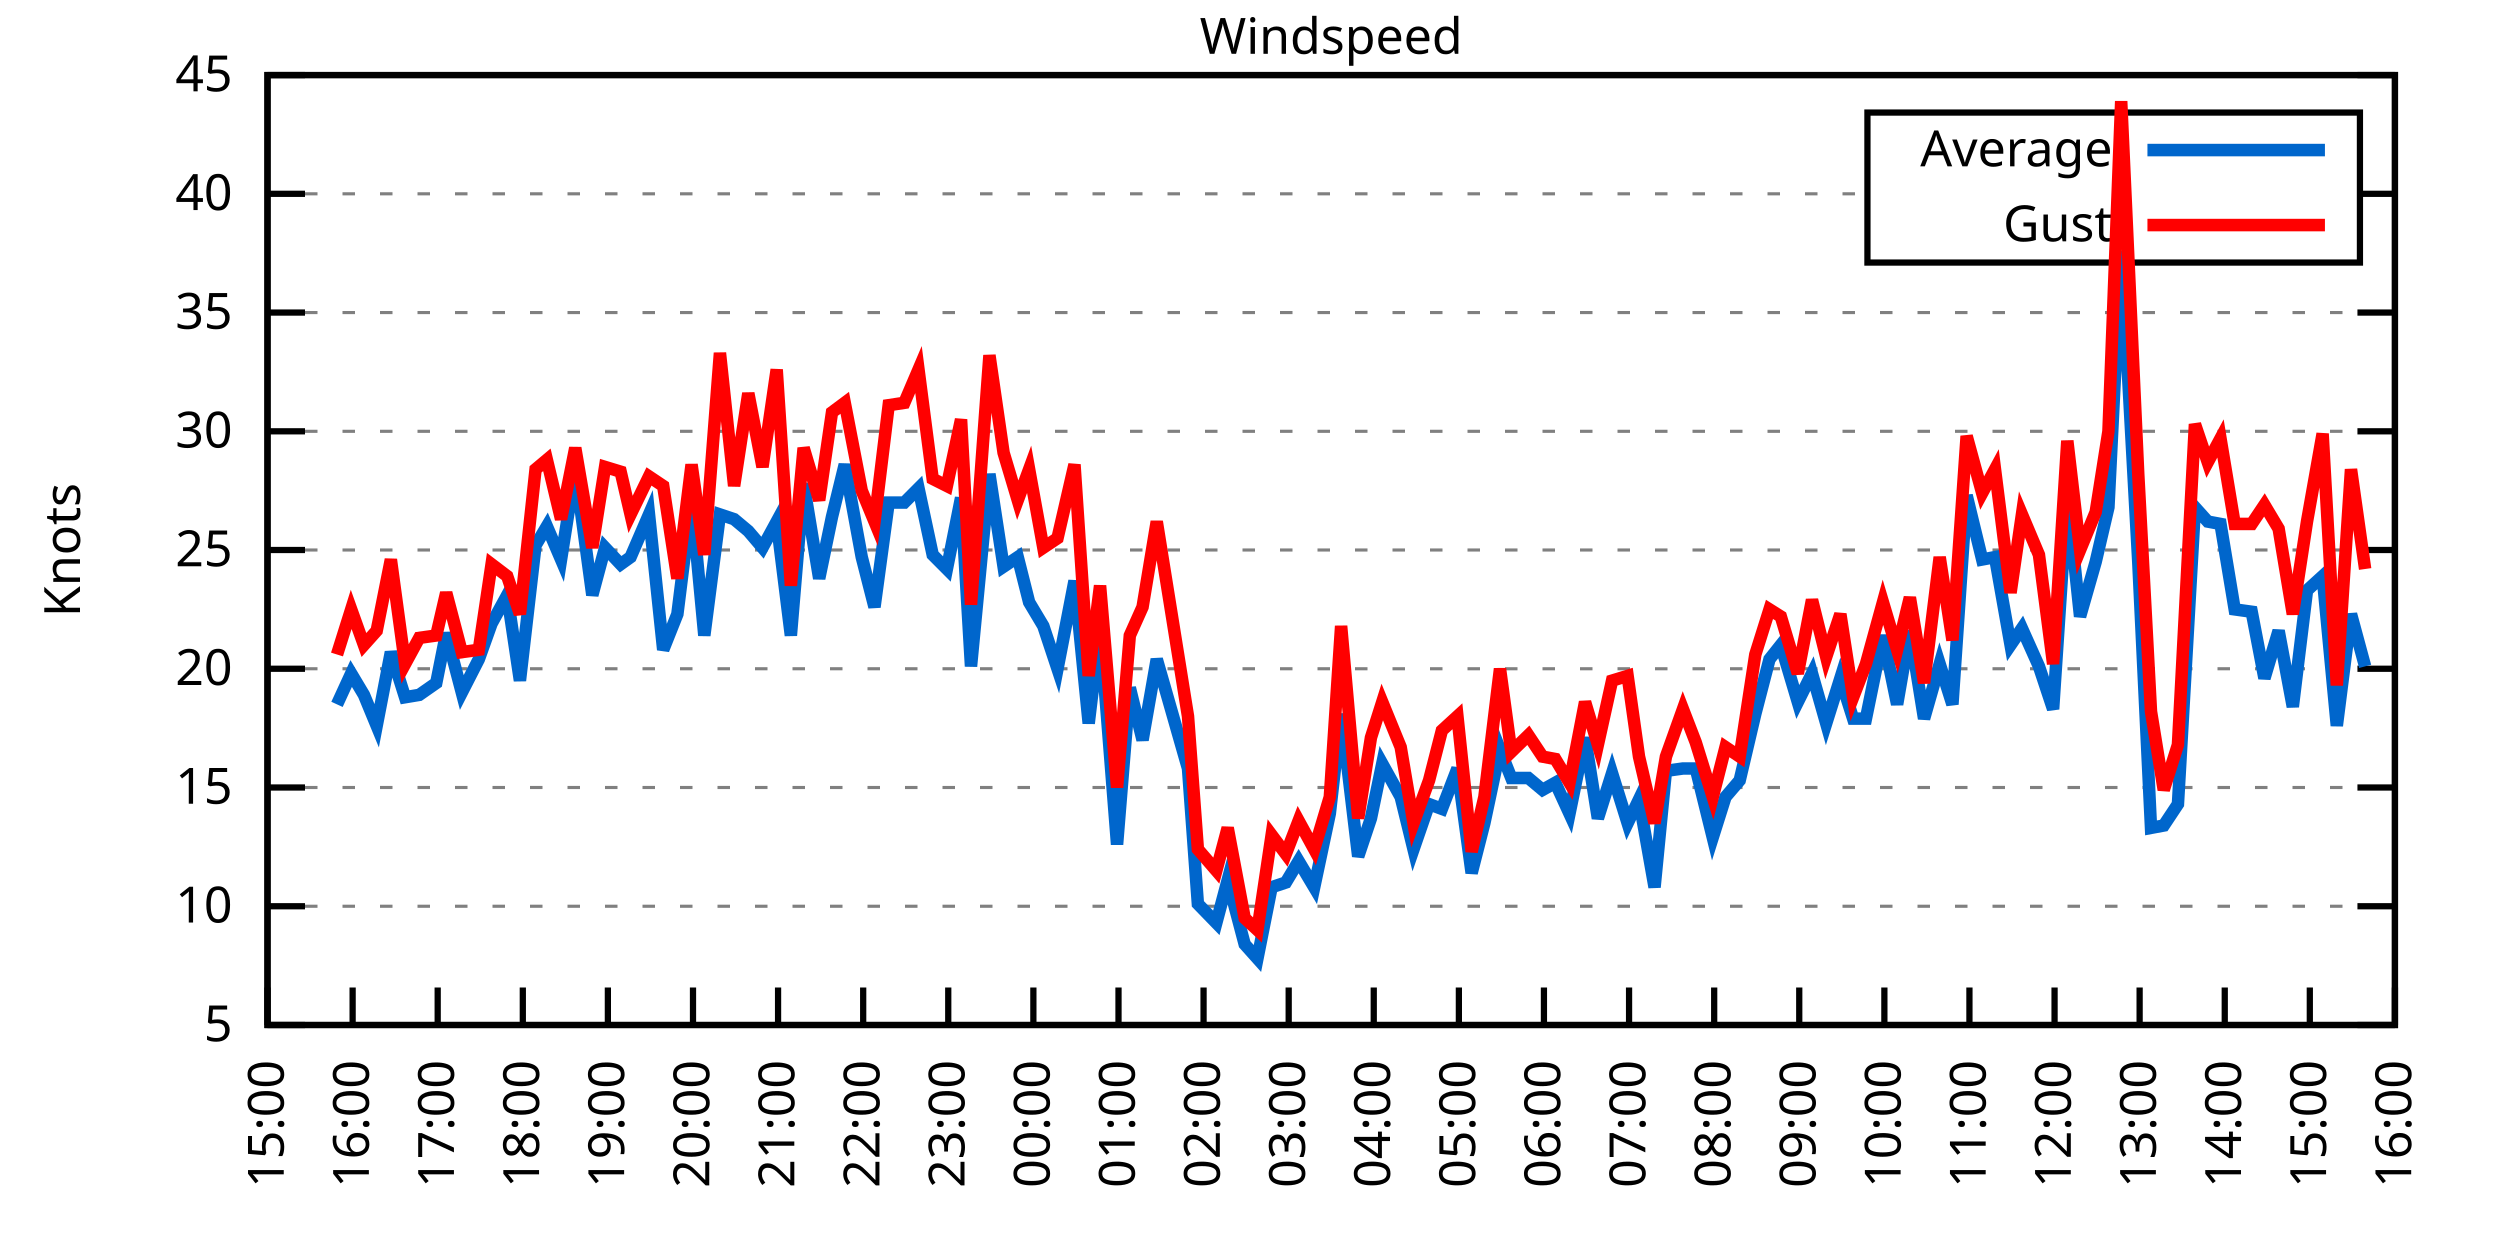
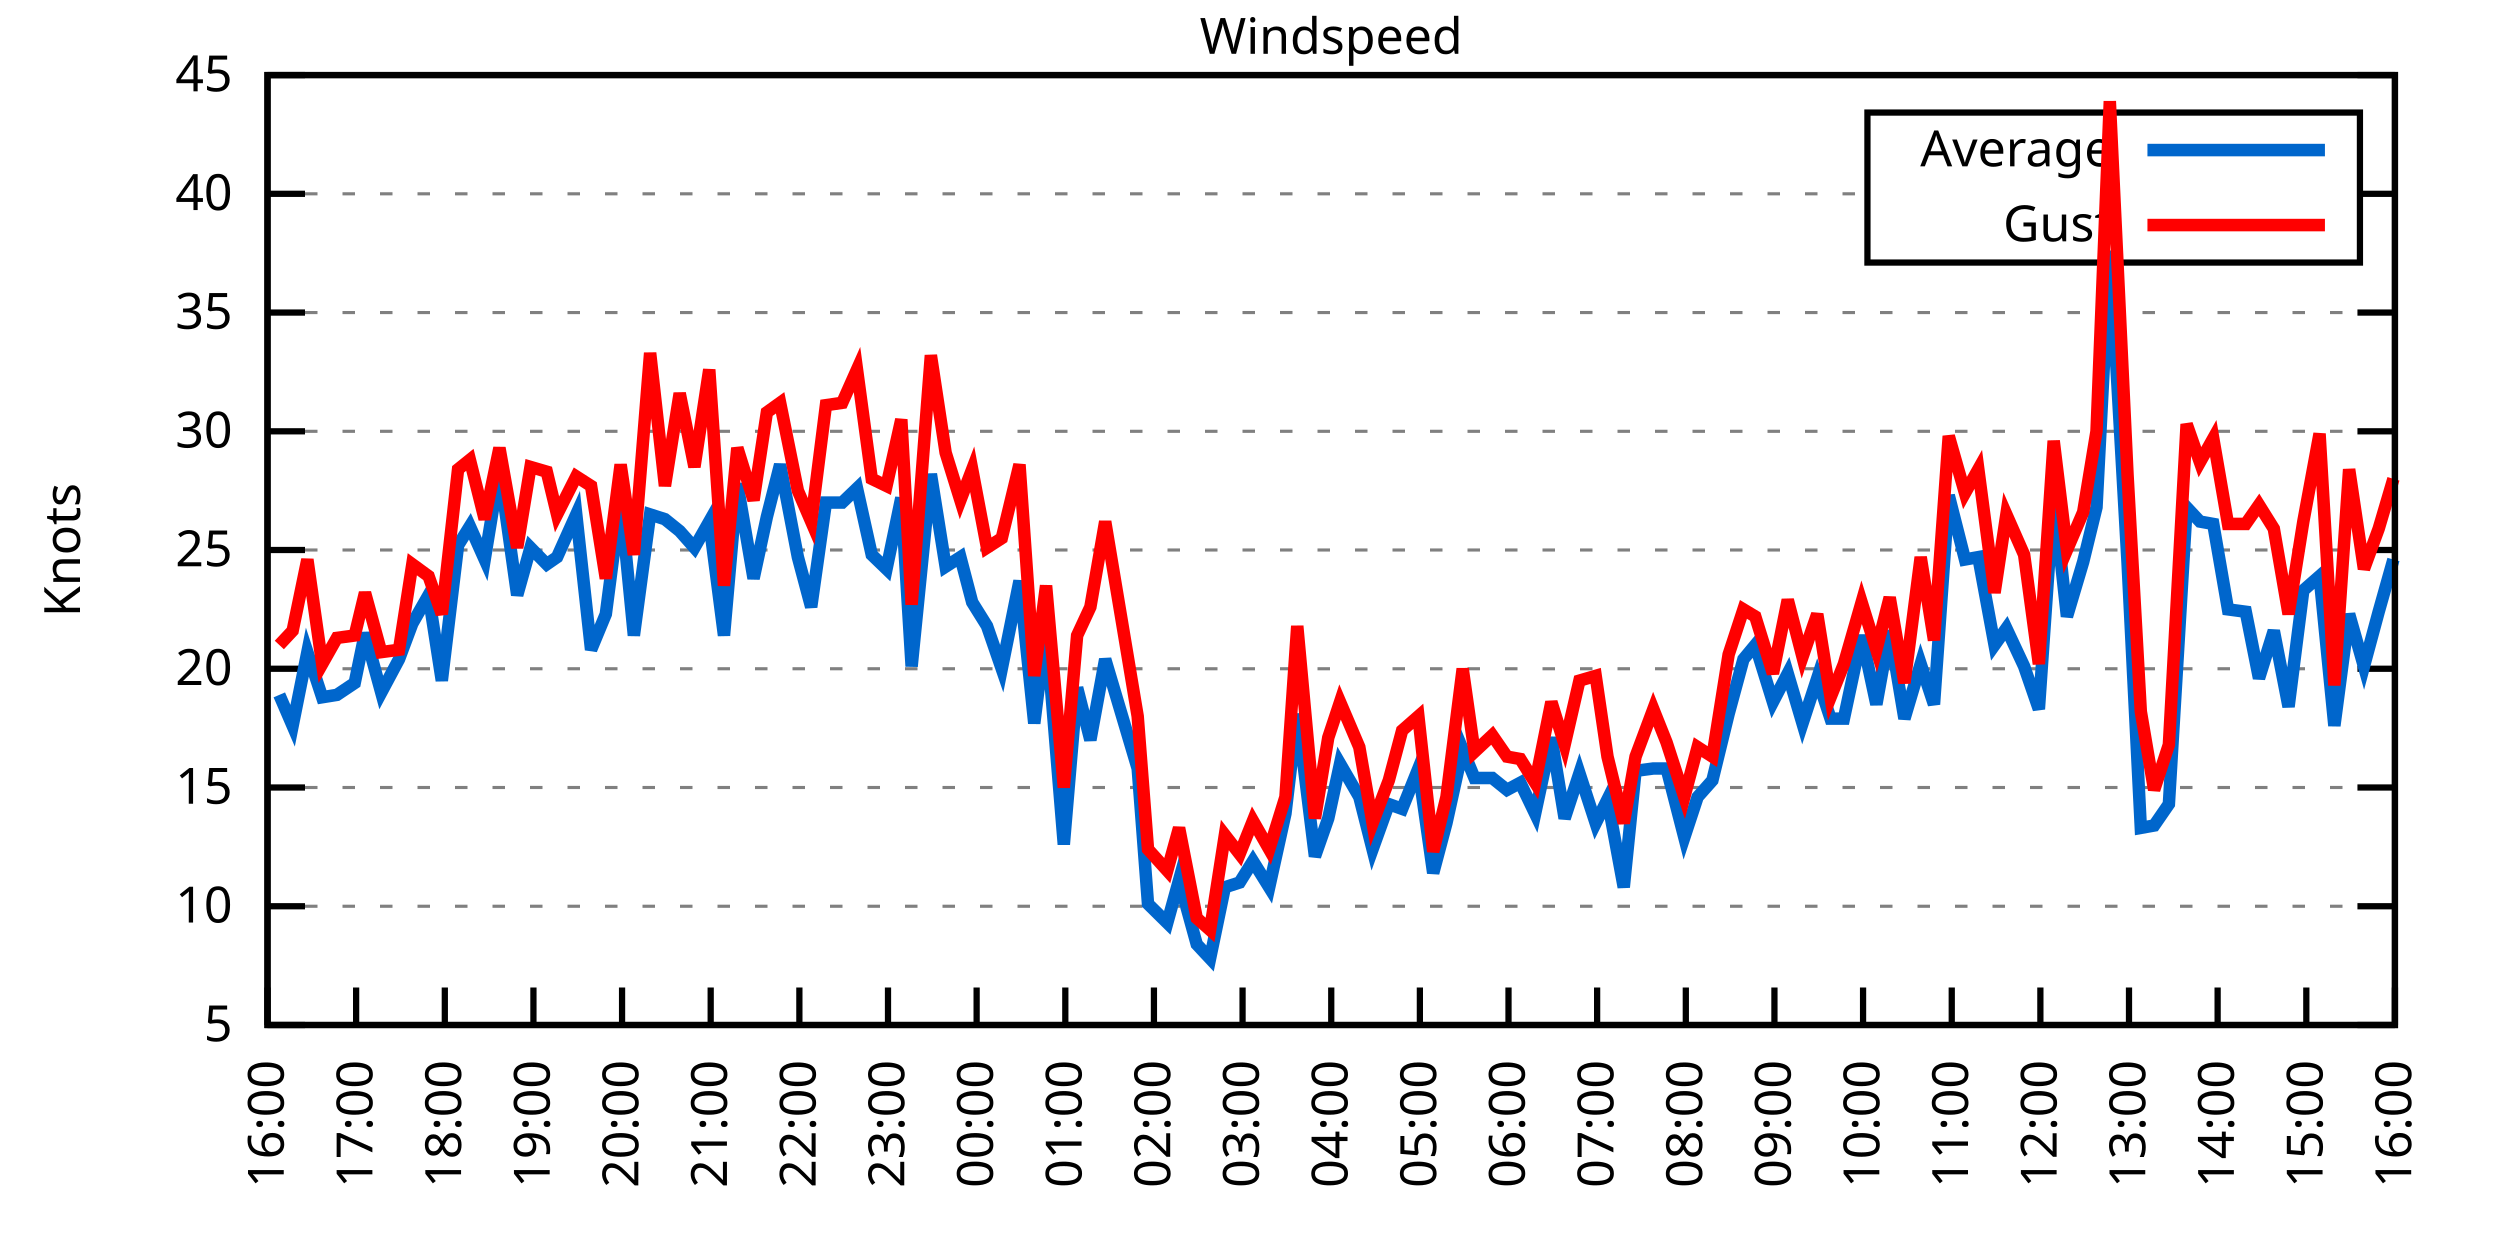
<svg xmlns="http://www.w3.org/2000/svg" xmlns:xlink="http://www.w3.org/1999/xlink" width="400" height="200" viewBox="0 0 400 200">
  <g id="gnuplot_canvas">
    <rect x="0" y="0" width="400" height="200" fill="none" />
    <defs>
      <circle id="gpDot" r="0.5" stroke-width="0.5" stroke="currentColor" />
      <path id="gpPt0" stroke-width="0.333" stroke="currentColor" d="M-1,0 h2 M0,-1 v2" />
      <path id="gpPt1" stroke-width="0.333" stroke="currentColor" d="M-1,-1 L1,1 M1,-1 L-1,1" />
      <path id="gpPt2" stroke-width="0.333" stroke="currentColor" d="M-1,0 L1,0 M0,-1 L0,1 M-1,-1 L1,1 M-1,1 L1,-1" />
      <rect id="gpPt3" stroke-width="0.333" stroke="currentColor" x="-1" y="-1" width="2" height="2" />
      <rect id="gpPt4" stroke-width="0.333" stroke="currentColor" fill="currentColor" x="-1" y="-1" width="2" height="2" />
      <circle id="gpPt5" stroke-width="0.333" stroke="currentColor" cx="0" cy="0" r="1" />
      <use xlink:href="#gpPt5" id="gpPt6" fill="currentColor" stroke="none" />
      <path id="gpPt7" stroke-width="0.333" stroke="currentColor" d="M0,-1.33 L-1.33,0.67 L1.33,0.67 z" />
      <use xlink:href="#gpPt7" id="gpPt8" fill="currentColor" stroke="none" />
      <use xlink:href="#gpPt7" id="gpPt9" stroke="currentColor" transform="rotate(180)" />
      <use xlink:href="#gpPt9" id="gpPt10" fill="currentColor" stroke="none" />
      <use xlink:href="#gpPt3" id="gpPt11" stroke="currentColor" transform="rotate(45)" />
      <use xlink:href="#gpPt11" id="gpPt12" fill="currentColor" stroke="none" />
      <path id="gpPt13" stroke-width="0.333" stroke="currentColor" d="M0,1.330 L1.265,0.411 L0.782,-1.067 L-0.782,-1.076 L-1.265,0.411 z" />
      <use xlink:href="#gpPt13" id="gpPt14" fill="currentColor" stroke="none" />
      <filter id="textbox" filterUnits="objectBoundingBox" x="0" y="0" height="1" width="1">
        <feFlood flood-color="white" flood-opacity="1" result="bgnd" />
        <feComposite in="SourceGraphic" in2="bgnd" operator="atop" />
      </filter>
      <filter id="greybox" filterUnits="objectBoundingBox" x="0" y="0" height="1" width="1">
        <feFlood flood-color="lightgrey" flood-opacity="1" result="grey" />
        <feComposite in="SourceGraphic" in2="grey" operator="atop" />
      </filter>
    </defs>
    <g fill="none" color="white" stroke="currentColor" stroke-width="1.00" stroke-linecap="butt" stroke-linejoin="miter">
</g>
    <g fill="none" color="black" stroke="currentColor" stroke-width="1.00" stroke-linecap="butt" stroke-linejoin="miter">
      <g stroke="none" shape-rendering="crispEdges">
        <polygon fill="rgb(255, 255, 255)" points="42.80,164.00 383.18,164.00 383.18,12.02 42.80,12.02 " />
      </g>
    </g>
    <g fill="none" color="black" stroke="currentColor" stroke-width="1.00" stroke-linecap="butt" stroke-linejoin="miter">
</g>
    <g fill="none" color="black" stroke="black" stroke-width="0.50" stroke-linecap="butt" stroke-linejoin="miter">
</g>
    <g fill="none" color="gray" stroke="currentColor" stroke-width="0.50" stroke-linecap="butt" stroke-linejoin="miter">
      <path stroke="gray" stroke-dasharray="2,4" class="gridline" d="M42.80,164.00 L383.19,164.00  " />
    </g>
    <g fill="none" color="gray" stroke="gray" stroke-width="1.00" stroke-linecap="butt" stroke-linejoin="miter">
</g>
    <g fill="none" color="black" stroke="currentColor" stroke-width="1.00" stroke-linecap="butt" stroke-linejoin="miter">
      <path stroke="black" d="M42.80,164.00 L48.80,164.00 M383.19,164.00 L377.19,164.00  " />
      <g transform="translate(37.20,166.60)" stroke="none" fill="black" font-family="Sans" font-size="8.00" text-anchor="end">
        <text>
          <tspan font-family="Sans"> 5</tspan>
        </text>
      </g>
    </g>
    <g fill="none" color="black" stroke="currentColor" stroke-width="1.00" stroke-linecap="butt" stroke-linejoin="miter">
</g>
    <g fill="none" color="black" stroke="black" stroke-width="0.50" stroke-linecap="butt" stroke-linejoin="miter">
</g>
    <g fill="none" color="gray" stroke="currentColor" stroke-width="0.50" stroke-linecap="butt" stroke-linejoin="miter">
      <path stroke="gray" stroke-dasharray="2,4" class="gridline" d="M42.80,145.00 L383.19,145.00  " />
    </g>
    <g fill="none" color="gray" stroke="gray" stroke-width="1.00" stroke-linecap="butt" stroke-linejoin="miter">
</g>
    <g fill="none" color="black" stroke="currentColor" stroke-width="1.00" stroke-linecap="butt" stroke-linejoin="miter">
      <path stroke="black" d="M42.80,145.00 L48.80,145.00 M383.19,145.00 L377.19,145.00  " />
      <g transform="translate(37.20,147.60)" stroke="none" fill="black" font-family="Sans" font-size="8.00" text-anchor="end">
        <text>
          <tspan font-family="Sans"> 10</tspan>
        </text>
      </g>
    </g>
    <g fill="none" color="black" stroke="currentColor" stroke-width="1.00" stroke-linecap="butt" stroke-linejoin="miter">
</g>
    <g fill="none" color="black" stroke="black" stroke-width="0.50" stroke-linecap="butt" stroke-linejoin="miter">
</g>
    <g fill="none" color="gray" stroke="currentColor" stroke-width="0.50" stroke-linecap="butt" stroke-linejoin="miter">
      <path stroke="gray" stroke-dasharray="2,4" class="gridline" d="M42.80,126.00 L383.19,126.00  " />
    </g>
    <g fill="none" color="gray" stroke="gray" stroke-width="1.00" stroke-linecap="butt" stroke-linejoin="miter">
</g>
    <g fill="none" color="black" stroke="currentColor" stroke-width="1.00" stroke-linecap="butt" stroke-linejoin="miter">
      <path stroke="black" d="M42.80,126.00 L48.80,126.00 M383.19,126.00 L377.19,126.00  " />
      <g transform="translate(37.20,128.60)" stroke="none" fill="black" font-family="Sans" font-size="8.00" text-anchor="end">
        <text>
          <tspan font-family="Sans"> 15</tspan>
        </text>
      </g>
    </g>
    <g fill="none" color="black" stroke="currentColor" stroke-width="1.00" stroke-linecap="butt" stroke-linejoin="miter">
</g>
    <g fill="none" color="black" stroke="black" stroke-width="0.50" stroke-linecap="butt" stroke-linejoin="miter">
</g>
    <g fill="none" color="gray" stroke="currentColor" stroke-width="0.50" stroke-linecap="butt" stroke-linejoin="miter">
      <path stroke="gray" stroke-dasharray="2,4" class="gridline" d="M42.80,107.00 L383.19,107.00  " />
    </g>
    <g fill="none" color="gray" stroke="gray" stroke-width="1.00" stroke-linecap="butt" stroke-linejoin="miter">
</g>
    <g fill="none" color="black" stroke="currentColor" stroke-width="1.00" stroke-linecap="butt" stroke-linejoin="miter">
      <path stroke="black" d="M42.80,107.00 L48.80,107.00 M383.19,107.00 L377.19,107.00  " />
      <g transform="translate(37.20,109.60)" stroke="none" fill="black" font-family="Sans" font-size="8.00" text-anchor="end">
        <text>
          <tspan font-family="Sans"> 20</tspan>
        </text>
      </g>
    </g>
    <g fill="none" color="black" stroke="currentColor" stroke-width="1.00" stroke-linecap="butt" stroke-linejoin="miter">
</g>
    <g fill="none" color="black" stroke="black" stroke-width="0.50" stroke-linecap="butt" stroke-linejoin="miter">
</g>
    <g fill="none" color="gray" stroke="currentColor" stroke-width="0.50" stroke-linecap="butt" stroke-linejoin="miter">
      <path stroke="gray" stroke-dasharray="2,4" class="gridline" d="M42.80,88.00 L383.19,88.00  " />
    </g>
    <g fill="none" color="gray" stroke="gray" stroke-width="1.00" stroke-linecap="butt" stroke-linejoin="miter">
</g>
    <g fill="none" color="black" stroke="currentColor" stroke-width="1.00" stroke-linecap="butt" stroke-linejoin="miter">
      <path stroke="black" d="M42.80,88.00 L48.80,88.00 M383.19,88.00 L377.19,88.00  " />
      <g transform="translate(37.20,90.60)" stroke="none" fill="black" font-family="Sans" font-size="8.00" text-anchor="end">
        <text>
          <tspan font-family="Sans"> 25</tspan>
        </text>
      </g>
    </g>
    <g fill="none" color="black" stroke="currentColor" stroke-width="1.00" stroke-linecap="butt" stroke-linejoin="miter">
</g>
    <g fill="none" color="black" stroke="black" stroke-width="0.50" stroke-linecap="butt" stroke-linejoin="miter">
</g>
    <g fill="none" color="gray" stroke="currentColor" stroke-width="0.50" stroke-linecap="butt" stroke-linejoin="miter">
      <path stroke="gray" stroke-dasharray="2,4" class="gridline" d="M42.80,69.01 L383.19,69.01  " />
    </g>
    <g fill="none" color="gray" stroke="gray" stroke-width="1.00" stroke-linecap="butt" stroke-linejoin="miter">
</g>
    <g fill="none" color="black" stroke="currentColor" stroke-width="1.00" stroke-linecap="butt" stroke-linejoin="miter">
      <path stroke="black" d="M42.80,69.01 L48.80,69.01 M383.19,69.01 L377.19,69.01  " />
      <g transform="translate(37.20,71.61)" stroke="none" fill="black" font-family="Sans" font-size="8.00" text-anchor="end">
        <text>
          <tspan font-family="Sans"> 30</tspan>
        </text>
      </g>
    </g>
    <g fill="none" color="black" stroke="currentColor" stroke-width="1.00" stroke-linecap="butt" stroke-linejoin="miter">
</g>
    <g fill="none" color="black" stroke="black" stroke-width="0.50" stroke-linecap="butt" stroke-linejoin="miter">
</g>
    <g fill="none" color="gray" stroke="currentColor" stroke-width="0.50" stroke-linecap="butt" stroke-linejoin="miter">
      <path stroke="gray" stroke-dasharray="2,4" class="gridline" d="M42.80,50.01 L383.19,50.01  " />
    </g>
    <g fill="none" color="gray" stroke="gray" stroke-width="1.00" stroke-linecap="butt" stroke-linejoin="miter">
</g>
    <g fill="none" color="black" stroke="currentColor" stroke-width="1.00" stroke-linecap="butt" stroke-linejoin="miter">
      <path stroke="black" d="M42.80,50.01 L48.80,50.01 M383.19,50.01 L377.19,50.01  " />
      <g transform="translate(37.20,52.61)" stroke="none" fill="black" font-family="Sans" font-size="8.00" text-anchor="end">
        <text>
          <tspan font-family="Sans"> 35</tspan>
        </text>
      </g>
    </g>
    <g fill="none" color="black" stroke="currentColor" stroke-width="1.00" stroke-linecap="butt" stroke-linejoin="miter">
</g>
    <g fill="none" color="black" stroke="black" stroke-width="0.50" stroke-linecap="butt" stroke-linejoin="miter">
</g>
    <g fill="none" color="gray" stroke="currentColor" stroke-width="0.50" stroke-linecap="butt" stroke-linejoin="miter">
      <path stroke="gray" stroke-dasharray="2,4" class="gridline" d="M42.80,31.01 L298.79,31.01 M377.59,31.01 L383.19,31.01  " />
    </g>
    <g fill="none" color="gray" stroke="gray" stroke-width="1.00" stroke-linecap="butt" stroke-linejoin="miter">
</g>
    <g fill="none" color="black" stroke="currentColor" stroke-width="1.00" stroke-linecap="butt" stroke-linejoin="miter">
      <path stroke="black" d="M42.80,31.01 L48.80,31.01 M383.19,31.01 L377.19,31.01  " />
      <g transform="translate(37.20,33.61)" stroke="none" fill="black" font-family="Sans" font-size="8.00" text-anchor="end">
        <text>
          <tspan font-family="Sans"> 40</tspan>
        </text>
      </g>
    </g>
    <g fill="none" color="black" stroke="currentColor" stroke-width="1.00" stroke-linecap="butt" stroke-linejoin="miter">
</g>
    <g fill="none" color="black" stroke="black" stroke-width="0.50" stroke-linecap="butt" stroke-linejoin="miter">
</g>
    <g fill="none" color="gray" stroke="currentColor" stroke-width="0.50" stroke-linecap="butt" stroke-linejoin="miter">
      <path stroke="gray" stroke-dasharray="2,4" class="gridline" d="M42.80,12.01 L383.19,12.01  " />
    </g>
    <g fill="none" color="gray" stroke="gray" stroke-width="1.00" stroke-linecap="butt" stroke-linejoin="miter">
</g>
    <g fill="none" color="black" stroke="currentColor" stroke-width="1.00" stroke-linecap="butt" stroke-linejoin="miter">
      <path stroke="black" d="M42.80,12.01 L48.80,12.01 M383.19,12.01 L377.19,12.01  " />
      <g transform="translate(37.20,14.61)" stroke="none" fill="black" font-family="Sans" font-size="8.00" text-anchor="end">
        <text>
          <tspan font-family="Sans"> 45</tspan>
        </text>
      </g>
    </g>
    <g fill="none" color="black" stroke="currentColor" stroke-width="1.00" stroke-linecap="butt" stroke-linejoin="miter">
      <path stroke="black" d="M42.80,164.00 L42.80,158.00  " />
      <g transform="translate(45.40,169.60) rotate(270.00)" stroke="none" fill="black" font-family="Sans" font-size="8.00" text-anchor="end">
        <text>
-           <tspan font-family="Sans">15:00</tspan>
-         </text>
-       </g>
-     </g>
-     <g fill="none" color="black" stroke="currentColor" stroke-width="1.00" stroke-linecap="butt" stroke-linejoin="miter">
-       <path stroke="black" d="M56.42,164.00 L56.42,158.00  " />
-       <g transform="translate(59.02,169.60) rotate(270.00)" stroke="none" fill="black" font-family="Sans" font-size="8.00" text-anchor="end">
-         <text>
          <tspan font-family="Sans">16:00</tspan>
        </text>
      </g>
    </g>
    <g fill="none" color="black" stroke="currentColor" stroke-width="1.00" stroke-linecap="butt" stroke-linejoin="miter">
-       <path stroke="black" d="M70.03,164.00 L70.03,158.00  " />
-       <g transform="translate(72.63,169.60) rotate(270.00)" stroke="none" fill="black" font-family="Sans" font-size="8.00" text-anchor="end">
+       <path stroke="black" d="M56.98,164.00 L56.98,158.00  " />
+       <g transform="translate(59.58,169.60) rotate(270.00)" stroke="none" fill="black" font-family="Sans" font-size="8.00" text-anchor="end">
        <text>
          <tspan font-family="Sans">17:00</tspan>
        </text>
      </g>
    </g>
    <g fill="none" color="black" stroke="currentColor" stroke-width="1.00" stroke-linecap="butt" stroke-linejoin="miter">
-       <path stroke="black" d="M83.65,164.00 L83.65,158.00  " />
-       <g transform="translate(86.25,169.60) rotate(270.00)" stroke="none" fill="black" font-family="Sans" font-size="8.00" text-anchor="end">
+       <path stroke="black" d="M71.17,164.00 L71.17,158.00  " />
+       <g transform="translate(73.77,169.60) rotate(270.00)" stroke="none" fill="black" font-family="Sans" font-size="8.00" text-anchor="end">
        <text>
          <tspan font-family="Sans">18:00</tspan>
        </text>
      </g>
    </g>
    <g fill="none" color="black" stroke="currentColor" stroke-width="1.00" stroke-linecap="butt" stroke-linejoin="miter">
-       <path stroke="black" d="M97.26,164.00 L97.26,158.00  " />
-       <g transform="translate(99.86,169.60) rotate(270.00)" stroke="none" fill="black" font-family="Sans" font-size="8.00" text-anchor="end">
+       <path stroke="black" d="M85.35,164.00 L85.35,158.00  " />
+       <g transform="translate(87.95,169.60) rotate(270.00)" stroke="none" fill="black" font-family="Sans" font-size="8.00" text-anchor="end">
        <text>
          <tspan font-family="Sans">19:00</tspan>
        </text>
      </g>
    </g>
    <g fill="none" color="black" stroke="currentColor" stroke-width="1.00" stroke-linecap="butt" stroke-linejoin="miter">
-       <path stroke="black" d="M110.88,164.00 L110.88,158.00  " />
-       <g transform="translate(113.48,169.60) rotate(270.00)" stroke="none" fill="black" font-family="Sans" font-size="8.00" text-anchor="end">
+       <path stroke="black" d="M99.53,164.00 L99.53,158.00  " />
+       <g transform="translate(102.13,169.60) rotate(270.00)" stroke="none" fill="black" font-family="Sans" font-size="8.00" text-anchor="end">
        <text>
          <tspan font-family="Sans">20:00</tspan>
        </text>
      </g>
    </g>
    <g fill="none" color="black" stroke="currentColor" stroke-width="1.00" stroke-linecap="butt" stroke-linejoin="miter">
-       <path stroke="black" d="M124.49,164.00 L124.49,158.00  " />
-       <g transform="translate(127.09,169.60) rotate(270.00)" stroke="none" fill="black" font-family="Sans" font-size="8.00" text-anchor="end">
+       <path stroke="black" d="M113.71,164.00 L113.71,158.00  " />
+       <g transform="translate(116.31,169.60) rotate(270.00)" stroke="none" fill="black" font-family="Sans" font-size="8.00" text-anchor="end">
        <text>
          <tspan font-family="Sans">21:00</tspan>
        </text>
      </g>
    </g>
    <g fill="none" color="black" stroke="currentColor" stroke-width="1.00" stroke-linecap="butt" stroke-linejoin="miter">
-       <path stroke="black" d="M138.11,164.00 L138.11,158.00  " />
-       <g transform="translate(140.71,169.60) rotate(270.00)" stroke="none" fill="black" font-family="Sans" font-size="8.00" text-anchor="end">
+       <path stroke="black" d="M127.90,164.00 L127.90,158.00  " />
+       <g transform="translate(130.50,169.60) rotate(270.00)" stroke="none" fill="black" font-family="Sans" font-size="8.00" text-anchor="end">
        <text>
          <tspan font-family="Sans">22:00</tspan>
        </text>
      </g>
    </g>
    <g fill="none" color="black" stroke="currentColor" stroke-width="1.00" stroke-linecap="butt" stroke-linejoin="miter">
-       <path stroke="black" d="M151.72,164.00 L151.72,158.00  " />
-       <g transform="translate(154.32,169.60) rotate(270.00)" stroke="none" fill="black" font-family="Sans" font-size="8.00" text-anchor="end">
+       <path stroke="black" d="M142.08,164.00 L142.08,158.00  " />
+       <g transform="translate(144.68,169.60) rotate(270.00)" stroke="none" fill="black" font-family="Sans" font-size="8.00" text-anchor="end">
        <text>
          <tspan font-family="Sans">23:00</tspan>
        </text>
      </g>
    </g>
    <g fill="none" color="black" stroke="currentColor" stroke-width="1.00" stroke-linecap="butt" stroke-linejoin="miter">
-       <path stroke="black" d="M165.34,164.00 L165.34,158.00  " />
-       <g transform="translate(167.94,169.60) rotate(270.00)" stroke="none" fill="black" font-family="Sans" font-size="8.00" text-anchor="end">
+       <path stroke="black" d="M156.26,164.00 L156.26,158.00  " />
+       <g transform="translate(158.86,169.60) rotate(270.00)" stroke="none" fill="black" font-family="Sans" font-size="8.00" text-anchor="end">
        <text>
          <tspan font-family="Sans">00:00</tspan>
        </text>
      </g>
    </g>
    <g fill="none" color="black" stroke="currentColor" stroke-width="1.00" stroke-linecap="butt" stroke-linejoin="miter">
-       <path stroke="black" d="M178.96,164.00 L178.96,158.00  " />
-       <g transform="translate(181.56,169.60) rotate(270.00)" stroke="none" fill="black" font-family="Sans" font-size="8.00" text-anchor="end">
+       <path stroke="black" d="M170.45,164.00 L170.45,158.00  " />
+       <g transform="translate(173.05,169.60) rotate(270.00)" stroke="none" fill="black" font-family="Sans" font-size="8.00" text-anchor="end">
        <text>
          <tspan font-family="Sans">01:00</tspan>
        </text>
      </g>
    </g>
    <g fill="none" color="black" stroke="currentColor" stroke-width="1.00" stroke-linecap="butt" stroke-linejoin="miter">
-       <path stroke="black" d="M192.57,164.00 L192.57,158.00  " />
-       <g transform="translate(195.17,169.60) rotate(270.00)" stroke="none" fill="black" font-family="Sans" font-size="8.00" text-anchor="end">
+       <path stroke="black" d="M184.63,164.00 L184.63,158.00  " />
+       <g transform="translate(187.23,169.60) rotate(270.00)" stroke="none" fill="black" font-family="Sans" font-size="8.00" text-anchor="end">
        <text>
          <tspan font-family="Sans">02:00</tspan>
        </text>
      </g>
    </g>
    <g fill="none" color="black" stroke="currentColor" stroke-width="1.00" stroke-linecap="butt" stroke-linejoin="miter">
-       <path stroke="black" d="M206.19,164.00 L206.19,158.00  " />
-       <g transform="translate(208.79,169.60) rotate(270.00)" stroke="none" fill="black" font-family="Sans" font-size="8.00" text-anchor="end">
+       <path stroke="black" d="M198.81,164.00 L198.81,158.00  " />
+       <g transform="translate(201.41,169.60) rotate(270.00)" stroke="none" fill="black" font-family="Sans" font-size="8.00" text-anchor="end">
        <text>
          <tspan font-family="Sans">03:00</tspan>
        </text>
      </g>
    </g>
    <g fill="none" color="black" stroke="currentColor" stroke-width="1.00" stroke-linecap="butt" stroke-linejoin="miter">
-       <path stroke="black" d="M219.80,164.00 L219.80,158.00  " />
-       <g transform="translate(222.40,169.60) rotate(270.00)" stroke="none" fill="black" font-family="Sans" font-size="8.00" text-anchor="end">
+       <path stroke="black" d="M213.00,164.00 L213.00,158.00  " />
+       <g transform="translate(215.60,169.60) rotate(270.00)" stroke="none" fill="black" font-family="Sans" font-size="8.00" text-anchor="end">
        <text>
          <tspan font-family="Sans">04:00</tspan>
        </text>
      </g>
    </g>
    <g fill="none" color="black" stroke="currentColor" stroke-width="1.00" stroke-linecap="butt" stroke-linejoin="miter">
-       <path stroke="black" d="M233.42,164.00 L233.42,158.00  " />
-       <g transform="translate(236.02,169.60) rotate(270.00)" stroke="none" fill="black" font-family="Sans" font-size="8.00" text-anchor="end">
+       <path stroke="black" d="M227.18,164.00 L227.18,158.00  " />
+       <g transform="translate(229.78,169.60) rotate(270.00)" stroke="none" fill="black" font-family="Sans" font-size="8.00" text-anchor="end">
        <text>
          <tspan font-family="Sans">05:00</tspan>
        </text>
      </g>
    </g>
    <g fill="none" color="black" stroke="currentColor" stroke-width="1.00" stroke-linecap="butt" stroke-linejoin="miter">
-       <path stroke="black" d="M247.03,164.00 L247.03,158.00  " />
-       <g transform="translate(249.63,169.60) rotate(270.00)" stroke="none" fill="black" font-family="Sans" font-size="8.00" text-anchor="end">
+       <path stroke="black" d="M241.36,164.00 L241.36,158.00  " />
+       <g transform="translate(243.96,169.60) rotate(270.00)" stroke="none" fill="black" font-family="Sans" font-size="8.00" text-anchor="end">
        <text>
          <tspan font-family="Sans">06:00</tspan>
        </text>
      </g>
    </g>
    <g fill="none" color="black" stroke="currentColor" stroke-width="1.00" stroke-linecap="butt" stroke-linejoin="miter">
-       <path stroke="black" d="M260.65,164.00 L260.65,158.00  " />
-       <g transform="translate(263.25,169.60) rotate(270.00)" stroke="none" fill="black" font-family="Sans" font-size="8.00" text-anchor="end">
+       <path stroke="black" d="M255.54,164.00 L255.54,158.00  " />
+       <g transform="translate(258.14,169.60) rotate(270.00)" stroke="none" fill="black" font-family="Sans" font-size="8.00" text-anchor="end">
        <text>
          <tspan font-family="Sans">07:00</tspan>
        </text>
      </g>
    </g>
    <g fill="none" color="black" stroke="currentColor" stroke-width="1.00" stroke-linecap="butt" stroke-linejoin="miter">
-       <path stroke="black" d="M274.27,164.00 L274.27,158.00  " />
-       <g transform="translate(276.87,169.60) rotate(270.00)" stroke="none" fill="black" font-family="Sans" font-size="8.00" text-anchor="end">
+       <path stroke="black" d="M269.73,164.00 L269.73,158.00  " />
+       <g transform="translate(272.33,169.60) rotate(270.00)" stroke="none" fill="black" font-family="Sans" font-size="8.00" text-anchor="end">
        <text>
          <tspan font-family="Sans">08:00</tspan>
        </text>
      </g>
    </g>
    <g fill="none" color="black" stroke="currentColor" stroke-width="1.00" stroke-linecap="butt" stroke-linejoin="miter">
-       <path stroke="black" d="M287.88,164.00 L287.88,158.00  " />
-       <g transform="translate(290.48,169.60) rotate(270.00)" stroke="none" fill="black" font-family="Sans" font-size="8.00" text-anchor="end">
+       <path stroke="black" d="M283.91,164.00 L283.91,158.00  " />
+       <g transform="translate(286.51,169.60) rotate(270.00)" stroke="none" fill="black" font-family="Sans" font-size="8.00" text-anchor="end">
        <text>
          <tspan font-family="Sans">09:00</tspan>
        </text>
      </g>
    </g>
    <g fill="none" color="black" stroke="currentColor" stroke-width="1.00" stroke-linecap="butt" stroke-linejoin="miter">
-       <path stroke="black" d="M301.50,164.00 L301.50,158.00  " />
-       <g transform="translate(304.10,169.60) rotate(270.00)" stroke="none" fill="black" font-family="Sans" font-size="8.00" text-anchor="end">
+       <path stroke="black" d="M298.09,164.00 L298.09,158.00  " />
+       <g transform="translate(300.69,169.60) rotate(270.00)" stroke="none" fill="black" font-family="Sans" font-size="8.00" text-anchor="end">
        <text>
          <tspan font-family="Sans">10:00</tspan>
        </text>
      </g>
    </g>
    <g fill="none" color="black" stroke="currentColor" stroke-width="1.00" stroke-linecap="butt" stroke-linejoin="miter">
-       <path stroke="black" d="M315.11,164.00 L315.11,158.00  " />
-       <g transform="translate(317.71,169.60) rotate(270.00)" stroke="none" fill="black" font-family="Sans" font-size="8.00" text-anchor="end">
+       <path stroke="black" d="M312.28,164.00 L312.28,158.00  " />
+       <g transform="translate(314.88,169.60) rotate(270.00)" stroke="none" fill="black" font-family="Sans" font-size="8.00" text-anchor="end">
        <text>
          <tspan font-family="Sans">11:00</tspan>
        </text>
      </g>
    </g>
    <g fill="none" color="black" stroke="currentColor" stroke-width="1.00" stroke-linecap="butt" stroke-linejoin="miter">
-       <path stroke="black" d="M328.73,164.00 L328.73,158.00  " />
-       <g transform="translate(331.33,169.60) rotate(270.00)" stroke="none" fill="black" font-family="Sans" font-size="8.00" text-anchor="end">
+       <path stroke="black" d="M326.46,164.00 L326.46,158.00  " />
+       <g transform="translate(329.06,169.60) rotate(270.00)" stroke="none" fill="black" font-family="Sans" font-size="8.00" text-anchor="end">
        <text>
          <tspan font-family="Sans">12:00</tspan>
        </text>
      </g>
    </g>
    <g fill="none" color="black" stroke="currentColor" stroke-width="1.00" stroke-linecap="butt" stroke-linejoin="miter">
-       <path stroke="black" d="M342.34,164.00 L342.34,158.00  " />
-       <g transform="translate(344.94,169.60) rotate(270.00)" stroke="none" fill="black" font-family="Sans" font-size="8.00" text-anchor="end">
+       <path stroke="black" d="M340.64,164.00 L340.64,158.00  " />
+       <g transform="translate(343.24,169.60) rotate(270.00)" stroke="none" fill="black" font-family="Sans" font-size="8.00" text-anchor="end">
        <text>
          <tspan font-family="Sans">13:00</tspan>
        </text>
      </g>
    </g>
    <g fill="none" color="black" stroke="currentColor" stroke-width="1.00" stroke-linecap="butt" stroke-linejoin="miter">
-       <path stroke="black" d="M355.96,164.00 L355.96,158.00  " />
-       <g transform="translate(358.56,169.60) rotate(270.00)" stroke="none" fill="black" font-family="Sans" font-size="8.00" text-anchor="end">
+       <path stroke="black" d="M354.82,164.00 L354.82,158.00  " />
+       <g transform="translate(357.42,169.60) rotate(270.00)" stroke="none" fill="black" font-family="Sans" font-size="8.00" text-anchor="end">
        <text>
          <tspan font-family="Sans">14:00</tspan>
        </text>
      </g>
    </g>
    <g fill="none" color="black" stroke="currentColor" stroke-width="1.00" stroke-linecap="butt" stroke-linejoin="miter">
-       <path stroke="black" d="M369.57,164.00 L369.57,158.00  " />
-       <g transform="translate(372.17,169.60) rotate(270.00)" stroke="none" fill="black" font-family="Sans" font-size="8.00" text-anchor="end">
+       <path stroke="black" d="M369.01,164.00 L369.01,158.00  " />
+       <g transform="translate(371.61,169.60) rotate(270.00)" stroke="none" fill="black" font-family="Sans" font-size="8.00" text-anchor="end">
        <text>
          <tspan font-family="Sans">15:00</tspan>
        </text>
      </g>
    </g>
    <g fill="none" color="black" stroke="currentColor" stroke-width="1.00" stroke-linecap="butt" stroke-linejoin="miter">
      <path stroke="black" d="M383.19,164.00 L383.19,158.00  " />
      <g transform="translate(385.79,169.60) rotate(270.00)" stroke="none" fill="black" font-family="Sans" font-size="8.00" text-anchor="end">
        <text>
          <tspan font-family="Sans">16:00</tspan>
        </text>
      </g>
    </g>
    <g fill="none" color="black" stroke="currentColor" stroke-width="1.00" stroke-linecap="butt" stroke-linejoin="miter">
</g>
    <g fill="none" color="black" stroke="currentColor" stroke-width="1.00" stroke-linecap="butt" stroke-linejoin="miter">
      <path stroke="black" d="M42.80,12.01 L42.80,164.00 L383.19,164.00 L383.19,12.01 L42.80,12.01 Z  " />
    </g>
    <g fill="none" color="black" stroke="currentColor" stroke-width="1.00" stroke-linecap="butt" stroke-linejoin="miter">
</g>
    <g fill="none" color="black" stroke="currentColor" stroke-width="1.00" stroke-linecap="butt" stroke-linejoin="miter">
      <path stroke="black" d="M298.79,42.01 L298.79,18.01 L377.59,18.01 L377.59,42.01 L298.79,42.01 Z  " />
    </g>
    <g id="Windspeed_plot_1">
      <g fill="none" color="white" stroke="black" stroke-width="2.00" stroke-linecap="butt" stroke-linejoin="miter">
</g>
      <g fill="none" color="black" stroke="currentColor" stroke-width="2.00" stroke-linecap="butt" stroke-linejoin="miter">
        <g transform="translate(337.99,26.61)" stroke="none" fill="black" font-family="Sans" font-size="8.00" text-anchor="end">
          <text>
            <tspan font-family="Sans">Average</tspan>
          </text>
        </g>
      </g>
      <g fill="none" color="black" stroke="currentColor" stroke-width="2.00" stroke-linecap="butt" stroke-linejoin="miter">
-         <path stroke="rgb(  0, 102, 204)" d="M343.59,24.01 L371.99,24.01 M53.92,112.70 L56.19,107.76 L58.23,111.18 L60.27,116.12 L62.54,104.34 L64.81,111.56   L67.08,111.18 L69.80,109.28 L71.39,101.30 L73.89,110.80 L76.61,105.48 L78.65,99.78 L81.15,95.22 L83.19,108.90   L85.69,87.25 L87.50,84.21 L89.77,89.52 L92.04,75.09 L94.77,95.22 L96.81,87.63 L99.30,90.28 L100.89,89.14   L103.84,82.31 L106.11,103.96 L108.38,98.26 L110.65,80.03 L112.69,101.68 L115.19,82.31 L117.46,83.07 L119.73,84.97   L122.00,87.63 L124.27,83.45 L126.54,101.68 L128.58,77.37 L131.07,92.56 L133.12,82.69 L135.16,74.33 L137.88,89.14   L139.92,97.12 L142.19,80.41 L144.69,80.41 L146.96,78.13 L149.23,88.76 L151.50,91.04 L153.77,79.65 L155.36,106.62   L158.31,75.85 L160.57,90.66 L162.84,89.14 L164.66,96.36 L166.93,100.16 L169.20,107.00 L171.92,92.94 L174.19,115.74   L176.01,100.54 L178.73,135.12 L180.77,110.04 L182.81,118.40 L185.08,105.48 L187.58,114.22 L190.08,122.96 L191.66,144.62   L194.61,147.66 L196.43,140.82 L199.15,151.08 L201.19,153.36 L203.46,141.96 L205.73,141.20 L207.78,137.78 L210.27,141.96   L212.77,130.18 L214.58,114.22 L217.31,137.02 L219.35,130.94 L221.16,122.20 L224.11,127.52 L226.16,135.88 L228.65,128.66   L230.70,129.42 L233.19,122.96 L235.46,139.68 L237.50,131.70 L240.00,119.92 L241.81,124.48 L244.54,124.48 L246.81,126.38   L248.85,125.24 L251.12,130.18 L253.61,118.02 L255.66,130.94 L257.93,123.72 L260.42,131.70 L262.24,127.90 L264.73,141.96   L266.55,123.34 L269.27,122.96 L271.32,122.96 L274.04,133.98 L276.08,127.52 L278.35,124.86 L280.85,114.22 L283.12,105.48   L284.93,103.20 L287.65,112.32 L289.92,107.76 L292.19,115.74 L294.46,108.52 L296.50,114.98 L298.55,114.98 L301.27,101.68   L303.54,112.70 L305.58,100.92 L307.85,114.98 L310.35,106.24 L312.39,112.70 L314.66,79.27 L317.15,89.52 L319.20,89.14   L321.69,103.20 L323.51,100.54 L326.23,106.62 L328.50,113.46 L330.77,79.27 L332.81,98.64 L335.31,89.90 L337.35,81.17   L339.39,40.13 L342.12,89.90 L344.16,132.46 L346.20,132.08 L348.47,128.66 L351.19,81.17 L353.24,83.45 L355.28,83.83   L357.55,97.50 L360.27,97.88 L362.31,108.52 L364.58,100.92 L366.85,113.08 L369.12,94.46 L371.62,92.18 L373.89,116.12   L376.16,98.26 L378.42,106.62  " />
+         <path stroke="rgb(  0, 102, 204)" d="M343.59,24.01 L371.99,24.01 M44.69,111.18 L46.82,116.12 L49.18,104.34 L51.55,111.56 L53.91,111.18 L56.75,109.28   L58.40,101.30 L61.00,110.80 L63.84,105.48 L65.97,99.78 L68.57,95.22 L70.69,108.90 L73.29,87.25 L75.18,84.21   L77.55,89.52 L79.91,75.09 L82.75,95.22 L84.88,87.63 L87.48,90.28 L89.13,89.14 L92.20,82.31 L94.57,103.96   L96.93,98.26 L99.30,80.03 L101.42,101.68 L104.02,82.31 L106.39,83.07 L108.75,84.97 L111.11,87.63 L113.48,83.45   L115.84,101.68 L117.97,77.37 L120.57,92.56 L122.70,82.69 L124.82,74.33 L127.66,89.14 L129.79,97.12 L132.15,80.41   L134.75,80.41 L137.12,78.13 L139.48,88.76 L141.84,91.04 L144.21,79.65 L145.86,106.62 L148.94,75.85 L151.30,90.66   L153.66,89.14 L155.55,96.36 L157.92,100.16 L160.28,107.00 L163.12,92.94 L165.48,115.74 L167.37,100.54 L170.21,135.12   L172.34,110.04 L174.46,118.40 L176.83,105.48 L179.43,114.22 L182.03,122.96 L183.68,144.62 L186.76,147.66 L188.65,140.82   L191.48,151.08 L193.61,153.36 L195.98,141.96 L198.34,141.20 L200.47,137.78 L203.07,141.96 L205.67,130.18 L207.56,114.22   L210.39,137.02 L212.52,130.94 L214.41,122.20 L217.49,127.52 L219.61,135.88 L222.21,128.66 L224.34,129.42 L226.94,122.96   L229.31,139.68 L231.43,131.70 L234.03,119.92 L235.92,124.48 L238.76,124.48 L241.12,126.38 L243.25,125.24 L245.62,130.18   L248.22,118.02 L250.34,130.94 L252.71,123.72 L255.31,131.70 L257.20,127.90 L259.80,141.96 L261.69,123.34 L264.53,122.96   L266.65,122.96 L269.49,133.98 L271.62,127.52 L273.98,124.86 L276.58,114.22 L278.95,105.48 L280.84,103.20 L283.67,112.32   L286.04,107.76 L288.40,115.74 L290.76,108.52 L292.89,114.98 L295.02,114.98 L297.86,101.68 L300.22,112.70 L302.35,100.92   L304.71,114.98 L307.31,106.24 L309.44,112.70 L311.80,79.27 L314.40,89.52 L316.53,89.14 L319.13,103.20 L321.02,100.54   L323.86,106.62 L326.22,113.46 L328.59,79.27 L330.71,98.64 L333.31,89.90 L335.44,81.17 L337.57,40.13 L340.40,89.90   L342.53,132.46 L344.66,132.08 L347.02,128.66 L349.86,81.17 L351.99,83.45 L354.12,83.83 L356.48,97.50 L359.32,97.88   L361.44,108.52 L363.81,100.92 L366.17,113.08 L368.53,94.46 L371.13,92.18 L373.50,116.12 L375.86,98.26 L378.23,106.62   L380.59,97.88 L382.95,89.52  " />
      </g>
    </g>
    <g id="Windspeed_plot_2">
      <g fill="none" color="black" stroke="currentColor" stroke-width="2.00" stroke-linecap="butt" stroke-linejoin="miter">
        <g transform="translate(337.99,38.61)" stroke="none" fill="black" font-family="Sans" font-size="8.00" text-anchor="end">
          <text>
            <tspan font-family="Sans">Gust</tspan>
          </text>
        </g>
      </g>
      <g fill="none" color="black" stroke="currentColor" stroke-width="2.00" stroke-linecap="butt" stroke-linejoin="miter">
-         <path stroke="rgb(255,   0,   0)" d="M343.59,36.01 L371.99,36.01 M53.92,104.72 L56.19,97.50 L58.23,103.20 L60.27,100.92 L62.54,89.52 L64.81,106.24   L67.08,102.06 L69.80,101.68 L71.39,94.84 L73.89,104.34 L76.61,103.96 L78.65,90.28 L81.15,92.18 L83.19,98.26   L85.69,75.09 L87.50,73.57 L89.77,83.07 L92.04,71.67 L94.77,87.63 L96.81,74.71 L99.30,75.47 L100.89,82.31   L103.84,76.23 L106.11,77.75 L108.38,92.56 L110.65,74.33 L112.69,88.76 L115.19,56.47 L117.46,77.75 L119.73,62.93   L122.00,74.71 L124.27,59.13 L126.54,93.70 L128.58,71.67 L131.07,80.03 L133.12,65.97 L135.16,64.45 L137.88,78.51   L139.92,83.45 L142.19,64.83 L144.69,64.45 L146.96,59.13 L149.23,76.61 L151.50,77.75 L153.77,67.11 L155.36,96.74   L158.31,56.85 L160.57,72.43 L162.84,80.03 L164.66,75.09 L166.93,87.63 L169.20,86.11 L171.92,74.33 L174.19,108.14   L176.01,93.70 L178.73,126.00 L180.77,101.68 L182.81,97.12 L185.08,83.45 L187.58,99.02 L190.08,114.60 L191.66,135.88   L194.61,139.30 L196.43,132.46 L199.15,146.90 L201.19,148.80 L203.46,133.60 L205.73,136.64 L207.78,131.32 L210.27,135.88   L212.77,127.52 L214.58,100.16 L217.31,130.94 L219.35,118.02 L221.16,112.32 L224.11,119.54 L226.16,131.70 L228.65,124.86   L230.70,116.88 L233.19,114.60 L235.46,136.26 L237.50,127.52 L240.00,107.00 L241.81,120.30 L244.54,117.64 L246.81,121.06   L248.85,121.44 L251.12,125.24 L253.61,112.32 L255.66,119.16 L257.93,108.90 L260.42,108.14 L262.24,121.06 L264.73,131.70   L266.55,121.06 L269.27,113.46 L271.32,118.78 L274.04,127.52 L276.08,119.54 L278.35,121.06 L280.85,104.72 L283.12,97.50   L284.93,98.64 L287.65,107.76 L289.92,95.98 L292.19,105.10 L294.46,98.26 L296.50,111.56 L298.55,106.24 L301.27,96.36   L303.54,103.96 L305.58,95.60 L307.85,109.28 L310.35,89.14 L312.39,102.44 L314.66,69.77 L317.15,78.89 L319.20,75.09   L321.69,94.84 L323.51,82.31 L326.23,88.76 L328.50,106.24 L330.77,70.53 L332.81,88.00 L335.31,81.93 L337.35,69.01   L339.39,16.19 L342.12,75.85 L344.16,113.84 L346.20,126.38 L348.47,119.16 L351.19,67.87 L353.24,73.95 L355.28,70.15   L357.55,83.83 L360.27,83.83 L362.31,80.79 L364.58,84.59 L366.85,98.26 L369.12,83.45 L371.62,69.39 L373.89,109.66   L376.16,75.09 L378.42,91.04  " />
+         <path stroke="rgb(255,   0,   0)" d="M343.59,36.01 L371.99,36.01 M44.69,103.20 L46.82,100.92 L49.18,89.52 L51.55,106.24 L53.91,102.06 L56.75,101.68   L58.40,94.84 L61.00,104.34 L63.84,103.96 L65.97,90.28 L68.57,92.18 L70.69,98.26 L73.29,75.09 L75.18,73.57   L77.55,83.07 L79.91,71.67 L82.75,87.63 L84.88,74.71 L87.48,75.47 L89.13,82.31 L92.20,76.23 L94.57,77.75   L96.93,92.56 L99.30,74.33 L101.42,88.76 L104.02,56.47 L106.39,77.75 L108.75,62.93 L111.11,74.71 L113.48,59.13   L115.84,93.70 L117.97,71.67 L120.57,80.03 L122.70,65.97 L124.82,64.45 L127.66,78.51 L129.79,83.45 L132.15,64.83   L134.75,64.45 L137.12,59.13 L139.48,76.61 L141.84,77.75 L144.21,67.11 L145.86,96.74 L148.94,56.85 L151.30,72.43   L153.66,80.03 L155.55,75.09 L157.92,87.63 L160.28,86.11 L163.12,74.33 L165.48,108.14 L167.37,93.70 L170.21,126.00   L172.34,101.68 L174.46,97.12 L176.83,83.45 L179.43,99.02 L182.03,114.60 L183.68,135.88 L186.76,139.30 L188.65,132.46   L191.48,146.90 L193.61,148.80 L195.98,133.60 L198.34,136.64 L200.47,131.32 L203.07,135.88 L205.67,127.52 L207.56,100.16   L210.39,130.94 L212.52,118.02 L214.41,112.32 L217.49,119.54 L219.61,131.70 L222.21,124.86 L224.34,116.88 L226.94,114.60   L229.31,136.26 L231.43,127.52 L234.03,107.00 L235.92,120.30 L238.76,117.64 L241.12,121.06 L243.25,121.44 L245.62,125.24   L248.22,112.32 L250.34,119.16 L252.71,108.90 L255.31,108.14 L257.20,121.06 L259.80,131.70 L261.69,121.06 L264.53,113.46   L266.65,118.78 L269.49,127.52 L271.62,119.54 L273.98,121.06 L276.58,104.72 L278.95,97.50 L280.84,98.64 L283.67,107.76   L286.04,95.98 L288.40,105.10 L290.76,98.26 L292.89,111.56 L295.02,106.24 L297.86,96.36 L300.22,103.96 L302.35,95.60   L304.71,109.28 L307.31,89.14 L309.44,102.44 L311.80,69.77 L314.40,78.89 L316.53,75.09 L319.13,94.84 L321.02,82.31   L323.86,88.76 L326.22,106.24 L328.59,70.53 L330.71,88.00 L333.31,81.93 L335.44,69.01 L337.57,16.19 L340.40,75.85   L342.53,113.84 L344.66,126.38 L347.02,119.16 L349.86,67.87 L351.99,73.95 L354.12,70.15 L356.48,83.83 L359.32,83.83   L361.44,80.79 L363.81,84.59 L366.17,98.26 L368.53,83.45 L371.13,69.39 L373.50,109.66 L375.86,75.09 L378.23,91.04   L380.59,84.59 L382.95,76.61  " />
      </g>
    </g>
    <g fill="none" color="black" stroke="currentColor" stroke-width="2.00" stroke-linecap="butt" stroke-linejoin="miter">
</g>
    <g fill="none" color="black" stroke="black" stroke-width="1.00" stroke-linecap="butt" stroke-linejoin="miter">
</g>
    <g fill="none" color="black" stroke="currentColor" stroke-width="1.00" stroke-linecap="butt" stroke-linejoin="miter">
      <path stroke="black" d="M42.80,12.01 L42.80,164.00 L383.19,164.00 L383.19,12.01 L42.80,12.01 Z  " />
      <g transform="translate(12.80,88.01) rotate(270.00)" stroke="none" fill="black" font-family="Sans" font-size="8.00" text-anchor="middle">
        <text>
          <tspan font-family="Sans">Knots</tspan>
        </text>
      </g>
    </g>
    <g fill="none" color="black" stroke="currentColor" stroke-width="1.00" stroke-linecap="butt" stroke-linejoin="miter">
</g>
    <g fill="none" color="black" stroke="currentColor" stroke-width="1.00" stroke-linecap="butt" stroke-linejoin="miter">
      <g transform="translate(212.99,8.61)" stroke="none" fill="black" font-family="Sans" font-size="8.00" text-anchor="middle">
        <text>
          <tspan font-family="Sans">Windspeed</tspan>
        </text>
      </g>
    </g>
    <g fill="none" color="black" stroke="currentColor" stroke-width="1.00" stroke-linecap="butt" stroke-linejoin="miter">
</g>
  </g>
</svg>
